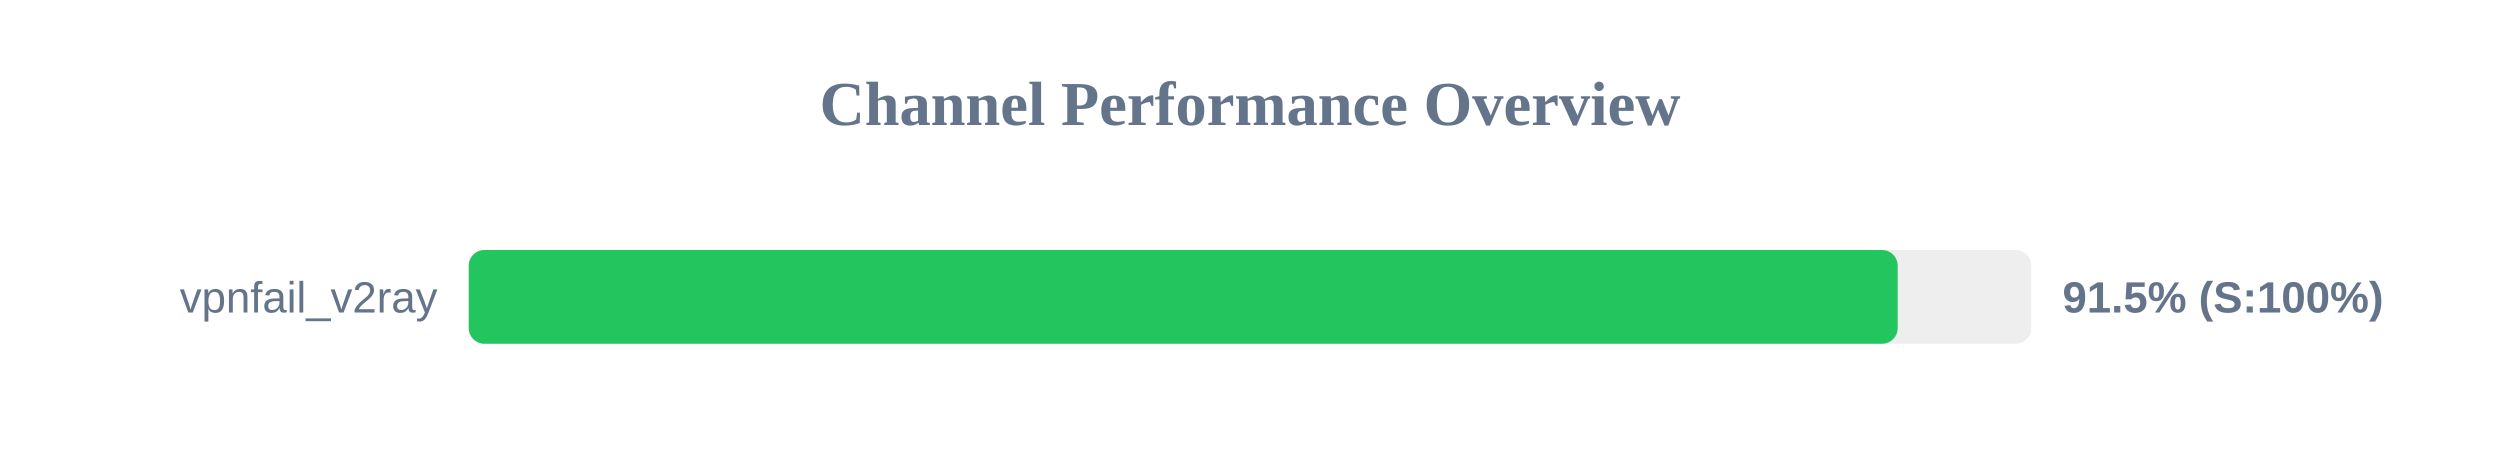
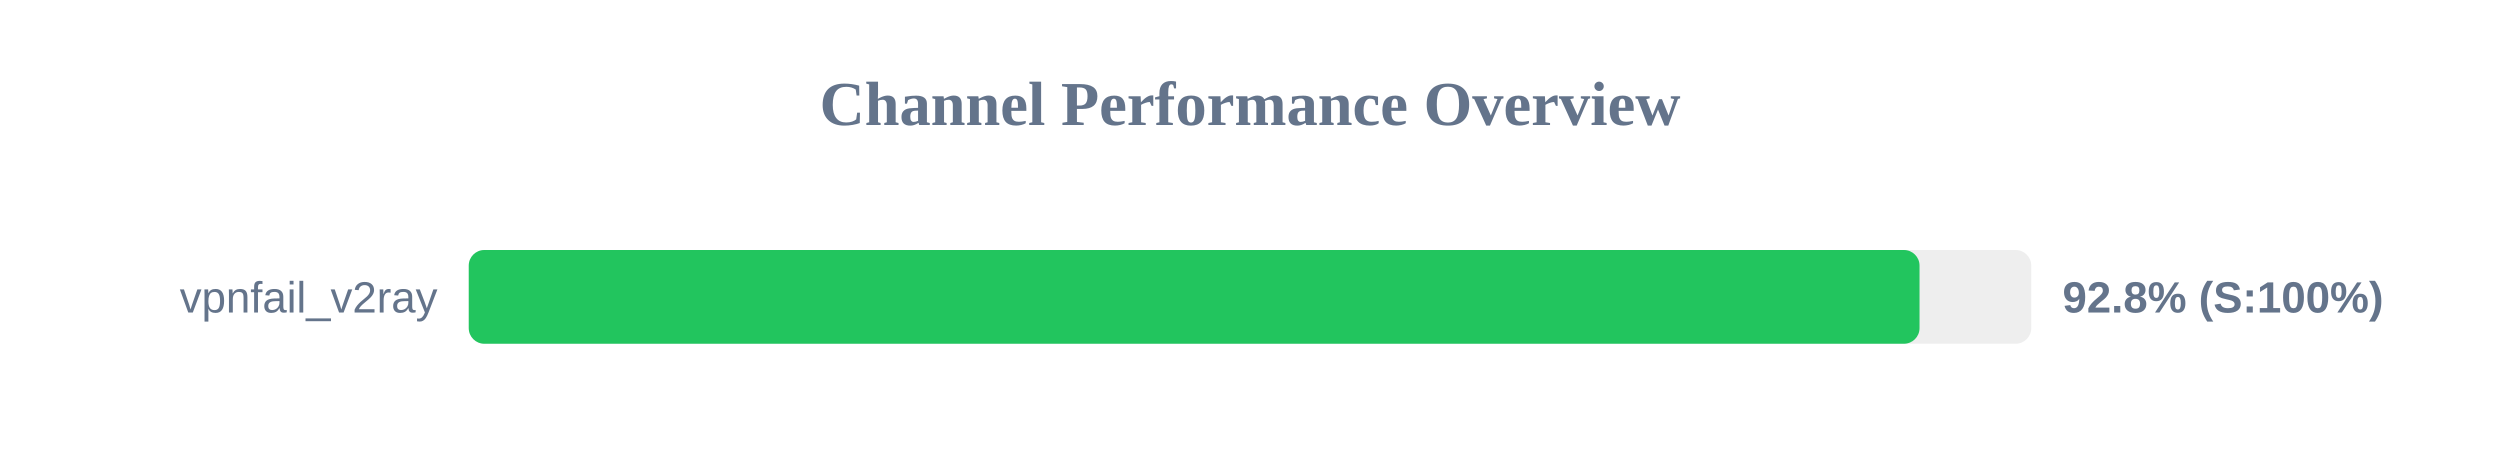
<svg xmlns="http://www.w3.org/2000/svg" width="800" height="150" version="1.1">
  <style>
        .row { font: 14px Arial; fill: #64748b; }
        .score { font: bold 14px Arial; fill: #64748b; }
    </style>
  <text x="400" y="40" text-anchor="middle" font-size="20px" font-weight="bold" fill="#64748b">Channel Performance Overview</text>
  <rect x="150" y="80" width="500" height="30" fill="#eee" rx="5" />
-   <rect x="150" y="80" width="457.25" height="30" fill="#22c55e" rx="5" />
+   <rect x="150" y="80" width="464.25" height="30" fill="#22c55e" rx="5" />
  <text x="140" y="100" text-anchor="end" class="row">vpnfail_v2ray</text>
-   <text x="660" y="100" text-anchor="start" class="score">91.5% (S:100%)</text>
+   <text x="660" y="100" text-anchor="start" class="score">92.8% (S:100%)</text>
</svg>
